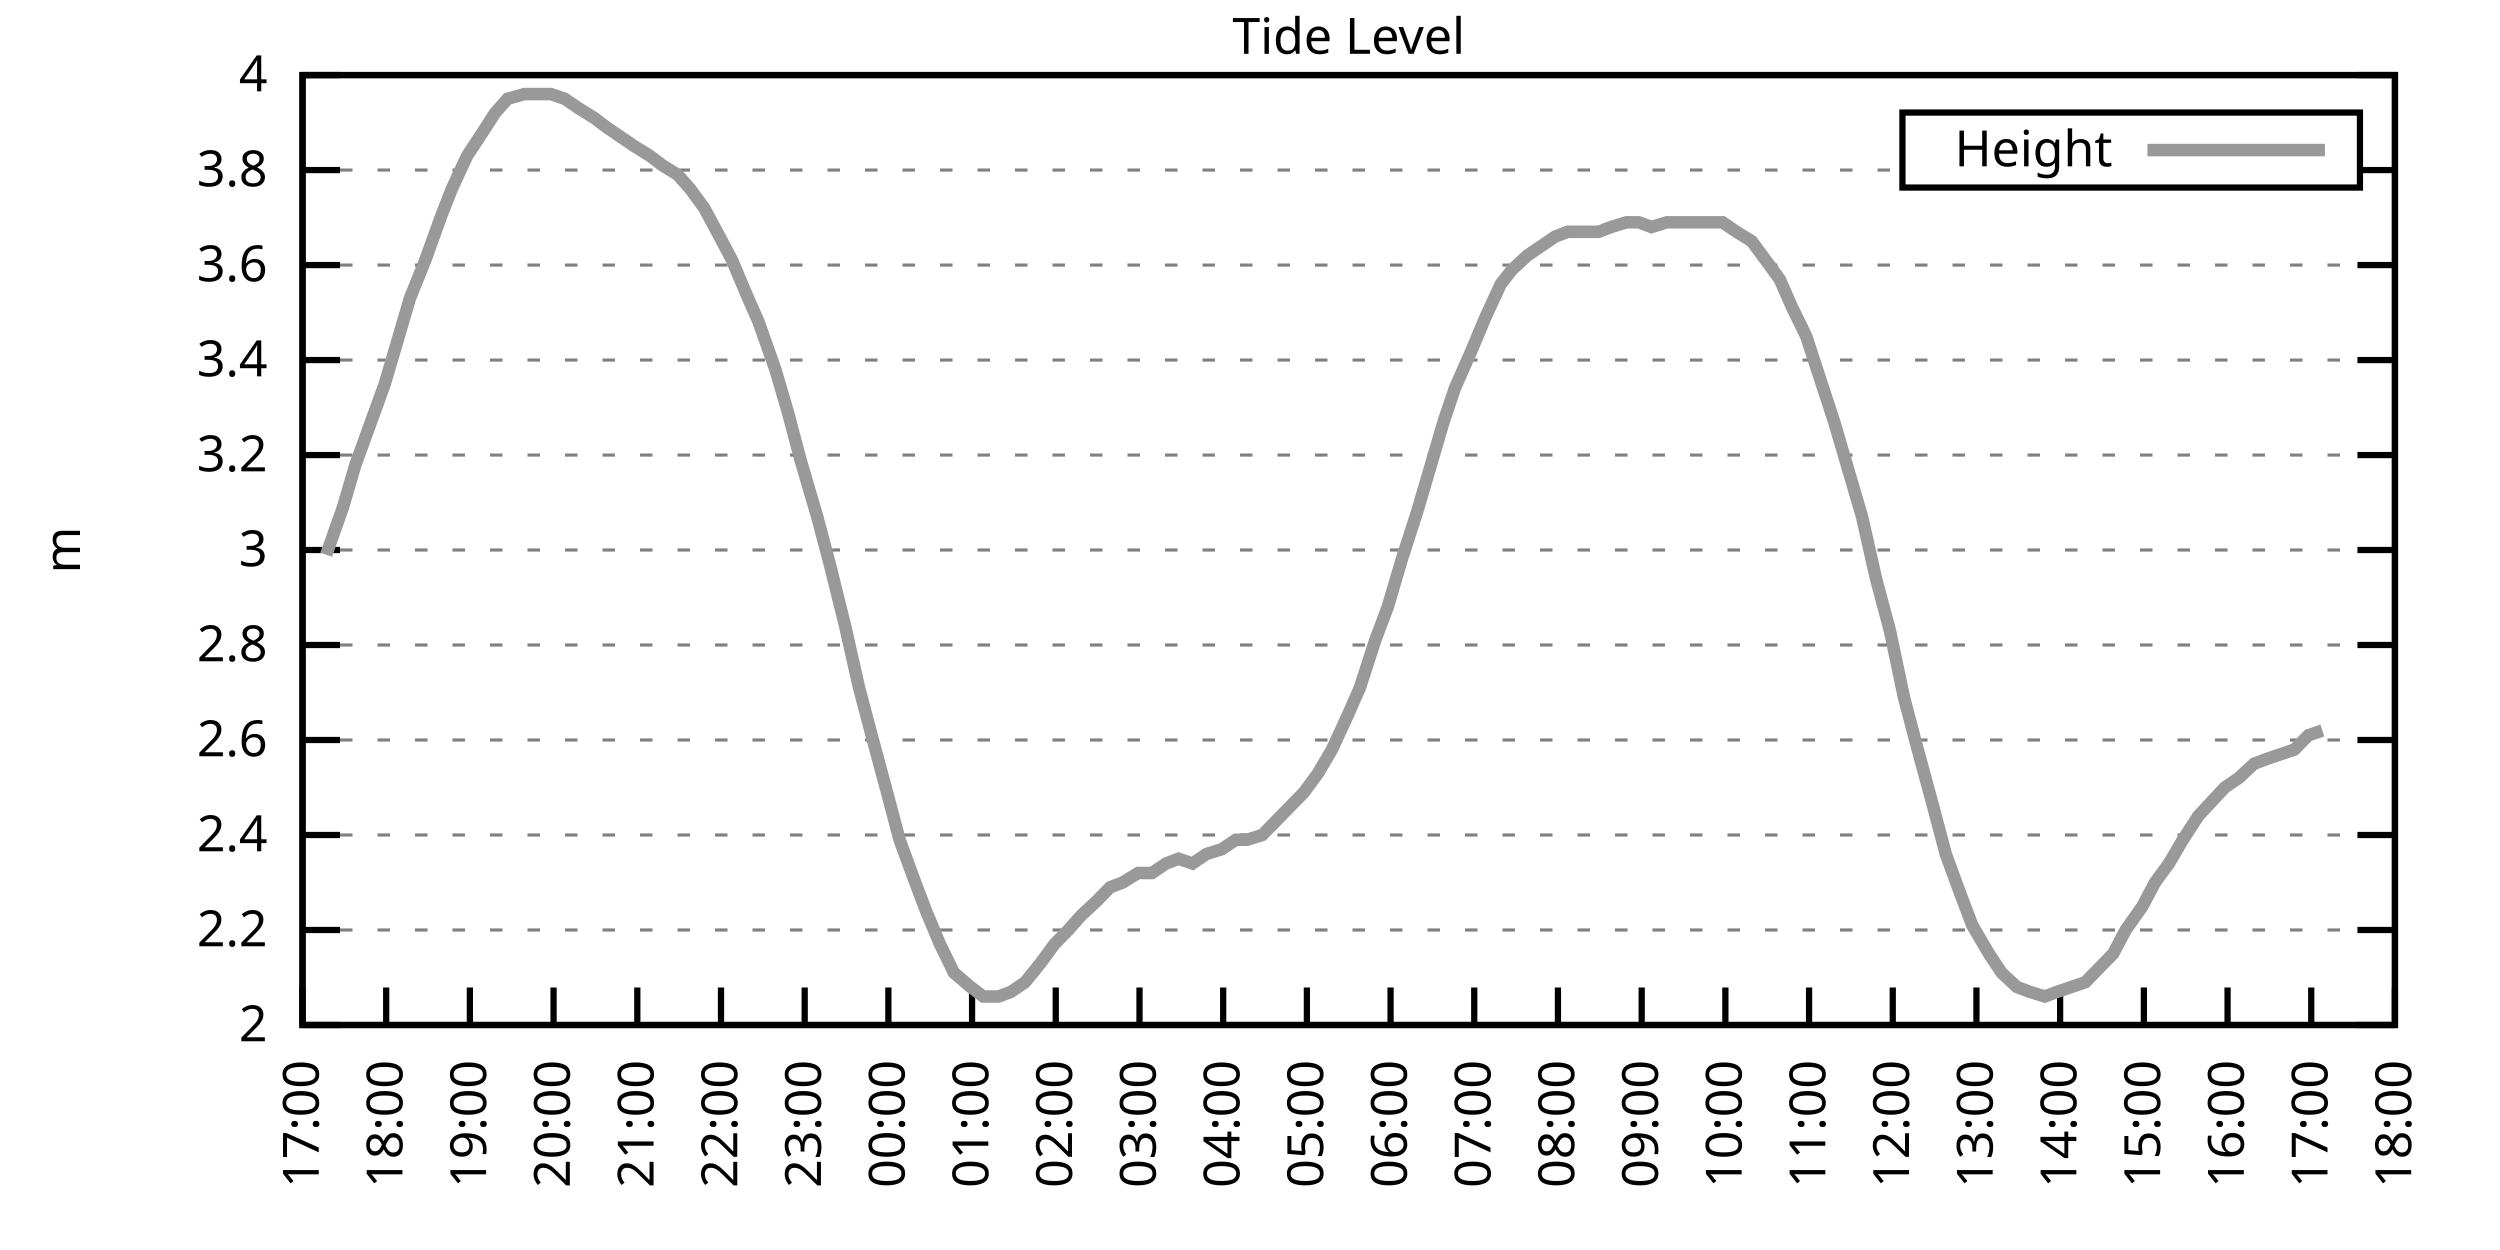
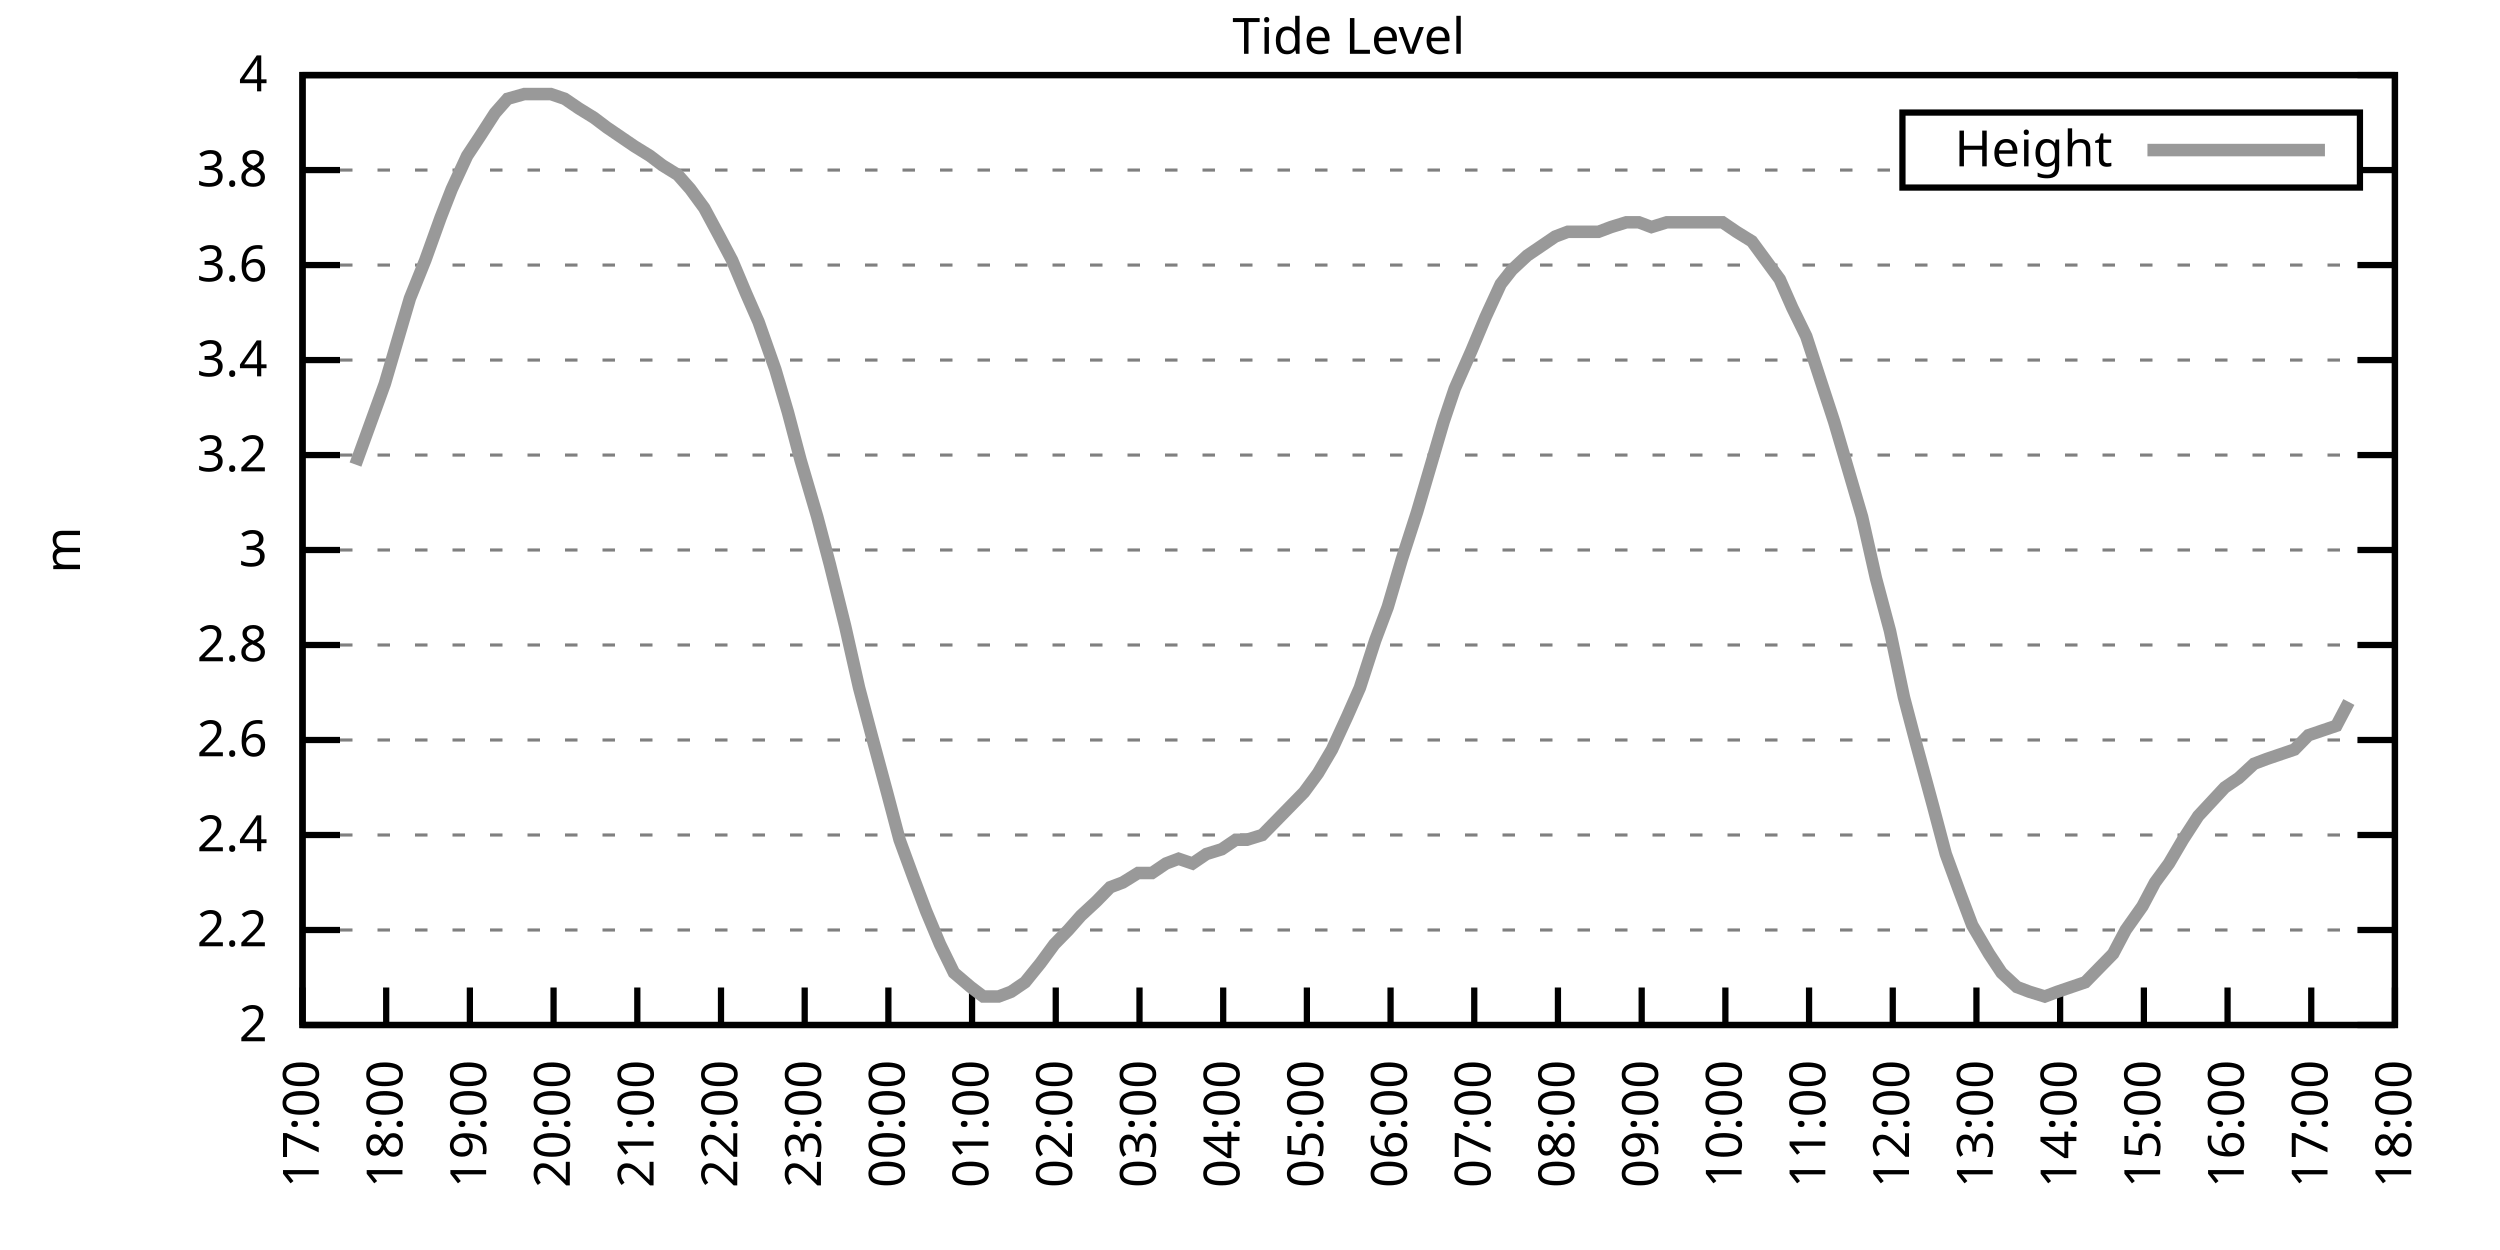
<svg xmlns="http://www.w3.org/2000/svg" xmlns:xlink="http://www.w3.org/1999/xlink" width="400" height="200" viewBox="0 0 400 200">
  <g id="gnuplot_canvas">
    <rect x="0" y="0" width="400" height="200" fill="none" />
    <defs>
      <circle id="gpDot" r="0.5" stroke-width="0.5" stroke="currentColor" />
      <path id="gpPt0" stroke-width="0.333" stroke="currentColor" d="M-1,0 h2 M0,-1 v2" />
      <path id="gpPt1" stroke-width="0.333" stroke="currentColor" d="M-1,-1 L1,1 M1,-1 L-1,1" />
      <path id="gpPt2" stroke-width="0.333" stroke="currentColor" d="M-1,0 L1,0 M0,-1 L0,1 M-1,-1 L1,1 M-1,1 L1,-1" />
      <rect id="gpPt3" stroke-width="0.333" stroke="currentColor" x="-1" y="-1" width="2" height="2" />
      <rect id="gpPt4" stroke-width="0.333" stroke="currentColor" fill="currentColor" x="-1" y="-1" width="2" height="2" />
      <circle id="gpPt5" stroke-width="0.333" stroke="currentColor" cx="0" cy="0" r="1" />
      <use xlink:href="#gpPt5" id="gpPt6" fill="currentColor" stroke="none" />
      <path id="gpPt7" stroke-width="0.333" stroke="currentColor" d="M0,-1.33 L-1.33,0.67 L1.33,0.67 z" />
      <use xlink:href="#gpPt7" id="gpPt8" fill="currentColor" stroke="none" />
      <use xlink:href="#gpPt7" id="gpPt9" stroke="currentColor" transform="rotate(180)" />
      <use xlink:href="#gpPt9" id="gpPt10" fill="currentColor" stroke="none" />
      <use xlink:href="#gpPt3" id="gpPt11" stroke="currentColor" transform="rotate(45)" />
      <use xlink:href="#gpPt11" id="gpPt12" fill="currentColor" stroke="none" />
      <path id="gpPt13" stroke-width="0.333" stroke="currentColor" d="M0,1.330 L1.265,0.411 L0.782,-1.067 L-0.782,-1.076 L-1.265,0.411 z" />
      <use xlink:href="#gpPt13" id="gpPt14" fill="currentColor" stroke="none" />
      <filter id="textbox" filterUnits="objectBoundingBox" x="0" y="0" height="1" width="1">
        <feFlood flood-color="white" flood-opacity="1" result="bgnd" />
        <feComposite in="SourceGraphic" in2="bgnd" operator="atop" />
      </filter>
      <filter id="greybox" filterUnits="objectBoundingBox" x="0" y="0" height="1" width="1">
        <feFlood flood-color="lightgrey" flood-opacity="1" result="grey" />
        <feComposite in="SourceGraphic" in2="grey" operator="atop" />
      </filter>
    </defs>
    <g fill="none" color="white" stroke="currentColor" stroke-width="1.00" stroke-linecap="butt" stroke-linejoin="miter">
</g>
    <g fill="none" color="black" stroke="currentColor" stroke-width="1.00" stroke-linecap="butt" stroke-linejoin="miter">
      <g stroke="none" shape-rendering="crispEdges">
        <polygon fill="rgb(255, 255, 255)" points="48.40,164.00 383.18,164.00 383.18,12.02 48.40,12.02 " />
      </g>
    </g>
    <g fill="none" color="black" stroke="currentColor" stroke-width="1.00" stroke-linecap="butt" stroke-linejoin="miter">
</g>
    <g fill="none" color="black" stroke="black" stroke-width="0.50" stroke-linecap="butt" stroke-linejoin="miter">
</g>
    <g fill="none" color="gray" stroke="currentColor" stroke-width="0.50" stroke-linecap="butt" stroke-linejoin="miter">
      <path stroke="gray" stroke-dasharray="2,4" class="gridline" d="M48.40,164.00 L383.19,164.00  " />
    </g>
    <g fill="none" color="gray" stroke="gray" stroke-width="1.00" stroke-linecap="butt" stroke-linejoin="miter">
</g>
    <g fill="none" color="black" stroke="currentColor" stroke-width="1.00" stroke-linecap="butt" stroke-linejoin="miter">
      <path stroke="black" d="M48.40,164.00 L54.40,164.00 M383.19,164.00 L377.19,164.00  " />
      <g transform="translate(42.80,166.60)" stroke="none" fill="black" font-family="Sans" font-size="8.00" text-anchor="end">
        <text>
          <tspan font-family="Sans"> 2</tspan>
        </text>
      </g>
    </g>
    <g fill="none" color="black" stroke="currentColor" stroke-width="1.00" stroke-linecap="butt" stroke-linejoin="miter">
</g>
    <g fill="none" color="black" stroke="black" stroke-width="0.50" stroke-linecap="butt" stroke-linejoin="miter">
</g>
    <g fill="none" color="gray" stroke="currentColor" stroke-width="0.50" stroke-linecap="butt" stroke-linejoin="miter">
      <path stroke="gray" stroke-dasharray="2,4" class="gridline" d="M48.40,148.80 L383.19,148.80  " />
    </g>
    <g fill="none" color="gray" stroke="gray" stroke-width="1.00" stroke-linecap="butt" stroke-linejoin="miter">
</g>
    <g fill="none" color="black" stroke="currentColor" stroke-width="1.00" stroke-linecap="butt" stroke-linejoin="miter">
      <path stroke="black" d="M48.40,148.80 L54.40,148.80 M383.19,148.80 L377.19,148.80  " />
      <g transform="translate(42.80,151.40)" stroke="none" fill="black" font-family="Sans" font-size="8.00" text-anchor="end">
        <text>
          <tspan font-family="Sans"> 2.2</tspan>
        </text>
      </g>
    </g>
    <g fill="none" color="black" stroke="currentColor" stroke-width="1.00" stroke-linecap="butt" stroke-linejoin="miter">
</g>
    <g fill="none" color="black" stroke="black" stroke-width="0.50" stroke-linecap="butt" stroke-linejoin="miter">
</g>
    <g fill="none" color="gray" stroke="currentColor" stroke-width="0.50" stroke-linecap="butt" stroke-linejoin="miter">
      <path stroke="gray" stroke-dasharray="2,4" class="gridline" d="M48.40,133.60 L383.19,133.60  " />
    </g>
    <g fill="none" color="gray" stroke="gray" stroke-width="1.00" stroke-linecap="butt" stroke-linejoin="miter">
</g>
    <g fill="none" color="black" stroke="currentColor" stroke-width="1.00" stroke-linecap="butt" stroke-linejoin="miter">
      <path stroke="black" d="M48.40,133.60 L54.40,133.60 M383.19,133.60 L377.19,133.60  " />
      <g transform="translate(42.80,136.20)" stroke="none" fill="black" font-family="Sans" font-size="8.00" text-anchor="end">
        <text>
          <tspan font-family="Sans"> 2.4</tspan>
        </text>
      </g>
    </g>
    <g fill="none" color="black" stroke="currentColor" stroke-width="1.00" stroke-linecap="butt" stroke-linejoin="miter">
</g>
    <g fill="none" color="black" stroke="black" stroke-width="0.50" stroke-linecap="butt" stroke-linejoin="miter">
</g>
    <g fill="none" color="gray" stroke="currentColor" stroke-width="0.50" stroke-linecap="butt" stroke-linejoin="miter">
      <path stroke="gray" stroke-dasharray="2,4" class="gridline" d="M48.40,118.40 L383.19,118.40  " />
    </g>
    <g fill="none" color="gray" stroke="gray" stroke-width="1.00" stroke-linecap="butt" stroke-linejoin="miter">
</g>
    <g fill="none" color="black" stroke="currentColor" stroke-width="1.00" stroke-linecap="butt" stroke-linejoin="miter">
      <path stroke="black" d="M48.40,118.40 L54.40,118.40 M383.19,118.40 L377.19,118.40  " />
      <g transform="translate(42.80,121.00)" stroke="none" fill="black" font-family="Sans" font-size="8.00" text-anchor="end">
        <text>
          <tspan font-family="Sans"> 2.6</tspan>
        </text>
      </g>
    </g>
    <g fill="none" color="black" stroke="currentColor" stroke-width="1.00" stroke-linecap="butt" stroke-linejoin="miter">
</g>
    <g fill="none" color="black" stroke="black" stroke-width="0.50" stroke-linecap="butt" stroke-linejoin="miter">
</g>
    <g fill="none" color="gray" stroke="currentColor" stroke-width="0.50" stroke-linecap="butt" stroke-linejoin="miter">
      <path stroke="gray" stroke-dasharray="2,4" class="gridline" d="M48.40,103.20 L383.19,103.20  " />
    </g>
    <g fill="none" color="gray" stroke="gray" stroke-width="1.00" stroke-linecap="butt" stroke-linejoin="miter">
</g>
    <g fill="none" color="black" stroke="currentColor" stroke-width="1.00" stroke-linecap="butt" stroke-linejoin="miter">
      <path stroke="black" d="M48.40,103.20 L54.40,103.20 M383.19,103.20 L377.19,103.20  " />
      <g transform="translate(42.80,105.80)" stroke="none" fill="black" font-family="Sans" font-size="8.00" text-anchor="end">
        <text>
          <tspan font-family="Sans"> 2.8</tspan>
        </text>
      </g>
    </g>
    <g fill="none" color="black" stroke="currentColor" stroke-width="1.00" stroke-linecap="butt" stroke-linejoin="miter">
</g>
    <g fill="none" color="black" stroke="black" stroke-width="0.50" stroke-linecap="butt" stroke-linejoin="miter">
</g>
    <g fill="none" color="gray" stroke="currentColor" stroke-width="0.50" stroke-linecap="butt" stroke-linejoin="miter">
      <path stroke="gray" stroke-dasharray="2,4" class="gridline" d="M48.40,88.00 L383.19,88.00  " />
    </g>
    <g fill="none" color="gray" stroke="gray" stroke-width="1.00" stroke-linecap="butt" stroke-linejoin="miter">
</g>
    <g fill="none" color="black" stroke="currentColor" stroke-width="1.00" stroke-linecap="butt" stroke-linejoin="miter">
      <path stroke="black" d="M48.40,88.00 L54.40,88.00 M383.19,88.00 L377.19,88.00  " />
      <g transform="translate(42.80,90.60)" stroke="none" fill="black" font-family="Sans" font-size="8.00" text-anchor="end">
        <text>
          <tspan font-family="Sans"> 3</tspan>
        </text>
      </g>
    </g>
    <g fill="none" color="black" stroke="currentColor" stroke-width="1.00" stroke-linecap="butt" stroke-linejoin="miter">
</g>
    <g fill="none" color="black" stroke="black" stroke-width="0.50" stroke-linecap="butt" stroke-linejoin="miter">
</g>
    <g fill="none" color="gray" stroke="currentColor" stroke-width="0.50" stroke-linecap="butt" stroke-linejoin="miter">
      <path stroke="gray" stroke-dasharray="2,4" class="gridline" d="M48.40,72.81 L383.19,72.81  " />
    </g>
    <g fill="none" color="gray" stroke="gray" stroke-width="1.00" stroke-linecap="butt" stroke-linejoin="miter">
</g>
    <g fill="none" color="black" stroke="currentColor" stroke-width="1.00" stroke-linecap="butt" stroke-linejoin="miter">
      <path stroke="black" d="M48.40,72.81 L54.40,72.81 M383.19,72.81 L377.19,72.81  " />
      <g transform="translate(42.80,75.41)" stroke="none" fill="black" font-family="Sans" font-size="8.00" text-anchor="end">
        <text>
          <tspan font-family="Sans"> 3.2</tspan>
        </text>
      </g>
    </g>
    <g fill="none" color="black" stroke="currentColor" stroke-width="1.00" stroke-linecap="butt" stroke-linejoin="miter">
</g>
    <g fill="none" color="black" stroke="black" stroke-width="0.50" stroke-linecap="butt" stroke-linejoin="miter">
</g>
    <g fill="none" color="gray" stroke="currentColor" stroke-width="0.50" stroke-linecap="butt" stroke-linejoin="miter">
      <path stroke="gray" stroke-dasharray="2,4" class="gridline" d="M48.40,57.61 L383.19,57.61  " />
    </g>
    <g fill="none" color="gray" stroke="gray" stroke-width="1.00" stroke-linecap="butt" stroke-linejoin="miter">
</g>
    <g fill="none" color="black" stroke="currentColor" stroke-width="1.00" stroke-linecap="butt" stroke-linejoin="miter">
      <path stroke="black" d="M48.40,57.61 L54.40,57.61 M383.19,57.61 L377.19,57.61  " />
      <g transform="translate(42.80,60.21)" stroke="none" fill="black" font-family="Sans" font-size="8.00" text-anchor="end">
        <text>
          <tspan font-family="Sans"> 3.4</tspan>
        </text>
      </g>
    </g>
    <g fill="none" color="black" stroke="currentColor" stroke-width="1.00" stroke-linecap="butt" stroke-linejoin="miter">
</g>
    <g fill="none" color="black" stroke="black" stroke-width="0.50" stroke-linecap="butt" stroke-linejoin="miter">
</g>
    <g fill="none" color="gray" stroke="currentColor" stroke-width="0.50" stroke-linecap="butt" stroke-linejoin="miter">
      <path stroke="gray" stroke-dasharray="2,4" class="gridline" d="M48.40,42.41 L383.19,42.41  " />
    </g>
    <g fill="none" color="gray" stroke="gray" stroke-width="1.00" stroke-linecap="butt" stroke-linejoin="miter">
</g>
    <g fill="none" color="black" stroke="currentColor" stroke-width="1.00" stroke-linecap="butt" stroke-linejoin="miter">
      <path stroke="black" d="M48.40,42.41 L54.40,42.41 M383.19,42.41 L377.19,42.41  " />
      <g transform="translate(42.80,45.01)" stroke="none" fill="black" font-family="Sans" font-size="8.00" text-anchor="end">
        <text>
          <tspan font-family="Sans"> 3.6</tspan>
        </text>
      </g>
    </g>
    <g fill="none" color="black" stroke="currentColor" stroke-width="1.00" stroke-linecap="butt" stroke-linejoin="miter">
</g>
    <g fill="none" color="black" stroke="black" stroke-width="0.50" stroke-linecap="butt" stroke-linejoin="miter">
</g>
    <g fill="none" color="gray" stroke="currentColor" stroke-width="0.50" stroke-linecap="butt" stroke-linejoin="miter">
      <path stroke="gray" stroke-dasharray="2,4" class="gridline" d="M48.40,27.21 L304.39,27.21 M377.59,27.21 L383.19,27.21  " />
    </g>
    <g fill="none" color="gray" stroke="gray" stroke-width="1.00" stroke-linecap="butt" stroke-linejoin="miter">
</g>
    <g fill="none" color="black" stroke="currentColor" stroke-width="1.00" stroke-linecap="butt" stroke-linejoin="miter">
      <path stroke="black" d="M48.40,27.21 L54.40,27.21 M383.19,27.21 L377.19,27.21  " />
      <g transform="translate(42.80,29.81)" stroke="none" fill="black" font-family="Sans" font-size="8.00" text-anchor="end">
        <text>
          <tspan font-family="Sans"> 3.8</tspan>
        </text>
      </g>
    </g>
    <g fill="none" color="black" stroke="currentColor" stroke-width="1.00" stroke-linecap="butt" stroke-linejoin="miter">
</g>
    <g fill="none" color="black" stroke="black" stroke-width="0.50" stroke-linecap="butt" stroke-linejoin="miter">
</g>
    <g fill="none" color="gray" stroke="currentColor" stroke-width="0.50" stroke-linecap="butt" stroke-linejoin="miter">
      <path stroke="gray" stroke-dasharray="2,4" class="gridline" d="M48.40,12.01 L383.19,12.01  " />
    </g>
    <g fill="none" color="gray" stroke="gray" stroke-width="1.00" stroke-linecap="butt" stroke-linejoin="miter">
</g>
    <g fill="none" color="black" stroke="currentColor" stroke-width="1.00" stroke-linecap="butt" stroke-linejoin="miter">
      <path stroke="black" d="M48.40,12.01 L54.40,12.01 M383.19,12.01 L377.19,12.01  " />
      <g transform="translate(42.80,14.61)" stroke="none" fill="black" font-family="Sans" font-size="8.00" text-anchor="end">
        <text>
          <tspan font-family="Sans"> 4</tspan>
        </text>
      </g>
    </g>
    <g fill="none" color="black" stroke="currentColor" stroke-width="1.00" stroke-linecap="butt" stroke-linejoin="miter">
      <path stroke="black" d="M48.40,164.00 L48.40,158.00  " />
      <g transform="translate(51.00,169.60) rotate(270.00)" stroke="none" fill="black" font-family="Sans" font-size="8.00" text-anchor="end">
        <text>
          <tspan font-family="Sans">17:00</tspan>
        </text>
      </g>
    </g>
    <g fill="none" color="black" stroke="currentColor" stroke-width="1.00" stroke-linecap="butt" stroke-linejoin="miter">
      <path stroke="black" d="M61.79,164.00 L61.79,158.00  " />
      <g transform="translate(64.39,169.60) rotate(270.00)" stroke="none" fill="black" font-family="Sans" font-size="8.00" text-anchor="end">
        <text>
          <tspan font-family="Sans">18:00</tspan>
        </text>
      </g>
    </g>
    <g fill="none" color="black" stroke="currentColor" stroke-width="1.00" stroke-linecap="butt" stroke-linejoin="miter">
      <path stroke="black" d="M75.18,164.00 L75.18,158.00  " />
      <g transform="translate(77.78,169.60) rotate(270.00)" stroke="none" fill="black" font-family="Sans" font-size="8.00" text-anchor="end">
        <text>
          <tspan font-family="Sans">19:00</tspan>
        </text>
      </g>
    </g>
    <g fill="none" color="black" stroke="currentColor" stroke-width="1.00" stroke-linecap="butt" stroke-linejoin="miter">
      <path stroke="black" d="M88.57,164.00 L88.57,158.00  " />
      <g transform="translate(91.17,169.60) rotate(270.00)" stroke="none" fill="black" font-family="Sans" font-size="8.00" text-anchor="end">
        <text>
          <tspan font-family="Sans">20:00</tspan>
        </text>
      </g>
    </g>
    <g fill="none" color="black" stroke="currentColor" stroke-width="1.00" stroke-linecap="butt" stroke-linejoin="miter">
      <path stroke="black" d="M101.97,164.00 L101.97,158.00  " />
      <g transform="translate(104.57,169.60) rotate(270.00)" stroke="none" fill="black" font-family="Sans" font-size="8.00" text-anchor="end">
        <text>
          <tspan font-family="Sans">21:00</tspan>
        </text>
      </g>
    </g>
    <g fill="none" color="black" stroke="currentColor" stroke-width="1.00" stroke-linecap="butt" stroke-linejoin="miter">
      <path stroke="black" d="M115.36,164.00 L115.36,158.00  " />
      <g transform="translate(117.96,169.60) rotate(270.00)" stroke="none" fill="black" font-family="Sans" font-size="8.00" text-anchor="end">
        <text>
          <tspan font-family="Sans">22:00</tspan>
        </text>
      </g>
    </g>
    <g fill="none" color="black" stroke="currentColor" stroke-width="1.00" stroke-linecap="butt" stroke-linejoin="miter">
      <path stroke="black" d="M128.75,164.00 L128.75,158.00  " />
      <g transform="translate(131.35,169.60) rotate(270.00)" stroke="none" fill="black" font-family="Sans" font-size="8.00" text-anchor="end">
        <text>
          <tspan font-family="Sans">23:00</tspan>
        </text>
      </g>
    </g>
    <g fill="none" color="black" stroke="currentColor" stroke-width="1.00" stroke-linecap="butt" stroke-linejoin="miter">
      <path stroke="black" d="M142.14,164.00 L142.14,158.00  " />
      <g transform="translate(144.74,169.60) rotate(270.00)" stroke="none" fill="black" font-family="Sans" font-size="8.00" text-anchor="end">
        <text>
          <tspan font-family="Sans">00:00</tspan>
        </text>
      </g>
    </g>
    <g fill="none" color="black" stroke="currentColor" stroke-width="1.00" stroke-linecap="butt" stroke-linejoin="miter">
      <path stroke="black" d="M155.53,164.00 L155.53,158.00  " />
      <g transform="translate(158.13,169.60) rotate(270.00)" stroke="none" fill="black" font-family="Sans" font-size="8.00" text-anchor="end">
        <text>
          <tspan font-family="Sans">01:00</tspan>
        </text>
      </g>
    </g>
    <g fill="none" color="black" stroke="currentColor" stroke-width="1.00" stroke-linecap="butt" stroke-linejoin="miter">
      <path stroke="black" d="M168.92,164.00 L168.92,158.00  " />
      <g transform="translate(171.52,169.60) rotate(270.00)" stroke="none" fill="black" font-family="Sans" font-size="8.00" text-anchor="end">
        <text>
          <tspan font-family="Sans">02:00</tspan>
        </text>
      </g>
    </g>
    <g fill="none" color="black" stroke="currentColor" stroke-width="1.00" stroke-linecap="butt" stroke-linejoin="miter">
      <path stroke="black" d="M182.32,164.00 L182.32,158.00  " />
      <g transform="translate(184.92,169.60) rotate(270.00)" stroke="none" fill="black" font-family="Sans" font-size="8.00" text-anchor="end">
        <text>
          <tspan font-family="Sans">03:00</tspan>
        </text>
      </g>
    </g>
    <g fill="none" color="black" stroke="currentColor" stroke-width="1.00" stroke-linecap="butt" stroke-linejoin="miter">
      <path stroke="black" d="M195.71,164.00 L195.71,158.00  " />
      <g transform="translate(198.31,169.60) rotate(270.00)" stroke="none" fill="black" font-family="Sans" font-size="8.00" text-anchor="end">
        <text>
          <tspan font-family="Sans">04:00</tspan>
        </text>
      </g>
    </g>
    <g fill="none" color="black" stroke="currentColor" stroke-width="1.00" stroke-linecap="butt" stroke-linejoin="miter">
      <path stroke="black" d="M209.10,164.00 L209.10,158.00  " />
      <g transform="translate(211.70,169.60) rotate(270.00)" stroke="none" fill="black" font-family="Sans" font-size="8.00" text-anchor="end">
        <text>
          <tspan font-family="Sans">05:00</tspan>
        </text>
      </g>
    </g>
    <g fill="none" color="black" stroke="currentColor" stroke-width="1.00" stroke-linecap="butt" stroke-linejoin="miter">
      <path stroke="black" d="M222.49,164.00 L222.49,158.00  " />
      <g transform="translate(225.09,169.60) rotate(270.00)" stroke="none" fill="black" font-family="Sans" font-size="8.00" text-anchor="end">
        <text>
          <tspan font-family="Sans">06:00</tspan>
        </text>
      </g>
    </g>
    <g fill="none" color="black" stroke="currentColor" stroke-width="1.00" stroke-linecap="butt" stroke-linejoin="miter">
      <path stroke="black" d="M235.88,164.00 L235.88,158.00  " />
      <g transform="translate(238.48,169.60) rotate(270.00)" stroke="none" fill="black" font-family="Sans" font-size="8.00" text-anchor="end">
        <text>
          <tspan font-family="Sans">07:00</tspan>
        </text>
      </g>
    </g>
    <g fill="none" color="black" stroke="currentColor" stroke-width="1.00" stroke-linecap="butt" stroke-linejoin="miter">
      <path stroke="black" d="M249.27,164.00 L249.27,158.00  " />
      <g transform="translate(251.87,169.60) rotate(270.00)" stroke="none" fill="black" font-family="Sans" font-size="8.00" text-anchor="end">
        <text>
          <tspan font-family="Sans">08:00</tspan>
        </text>
      </g>
    </g>
    <g fill="none" color="black" stroke="currentColor" stroke-width="1.00" stroke-linecap="butt" stroke-linejoin="miter">
      <path stroke="black" d="M262.67,164.00 L262.67,158.00  " />
      <g transform="translate(265.27,169.60) rotate(270.00)" stroke="none" fill="black" font-family="Sans" font-size="8.00" text-anchor="end">
        <text>
          <tspan font-family="Sans">09:00</tspan>
        </text>
      </g>
    </g>
    <g fill="none" color="black" stroke="currentColor" stroke-width="1.00" stroke-linecap="butt" stroke-linejoin="miter">
      <path stroke="black" d="M276.06,164.00 L276.06,158.00  " />
      <g transform="translate(278.66,169.60) rotate(270.00)" stroke="none" fill="black" font-family="Sans" font-size="8.00" text-anchor="end">
        <text>
          <tspan font-family="Sans">10:00</tspan>
        </text>
      </g>
    </g>
    <g fill="none" color="black" stroke="currentColor" stroke-width="1.00" stroke-linecap="butt" stroke-linejoin="miter">
      <path stroke="black" d="M289.45,164.00 L289.45,158.00  " />
      <g transform="translate(292.05,169.60) rotate(270.00)" stroke="none" fill="black" font-family="Sans" font-size="8.00" text-anchor="end">
        <text>
          <tspan font-family="Sans">11:00</tspan>
        </text>
      </g>
    </g>
    <g fill="none" color="black" stroke="currentColor" stroke-width="1.00" stroke-linecap="butt" stroke-linejoin="miter">
      <path stroke="black" d="M302.84,164.00 L302.84,158.00  " />
      <g transform="translate(305.44,169.60) rotate(270.00)" stroke="none" fill="black" font-family="Sans" font-size="8.00" text-anchor="end">
        <text>
          <tspan font-family="Sans">12:00</tspan>
        </text>
      </g>
    </g>
    <g fill="none" color="black" stroke="currentColor" stroke-width="1.00" stroke-linecap="butt" stroke-linejoin="miter">
      <path stroke="black" d="M316.23,164.00 L316.23,158.00  " />
      <g transform="translate(318.83,169.60) rotate(270.00)" stroke="none" fill="black" font-family="Sans" font-size="8.00" text-anchor="end">
        <text>
          <tspan font-family="Sans">13:00</tspan>
        </text>
      </g>
    </g>
    <g fill="none" color="black" stroke="currentColor" stroke-width="1.00" stroke-linecap="butt" stroke-linejoin="miter">
      <path stroke="black" d="M329.62,164.00 L329.62,158.00  " />
      <g transform="translate(332.22,169.60) rotate(270.00)" stroke="none" fill="black" font-family="Sans" font-size="8.00" text-anchor="end">
        <text>
          <tspan font-family="Sans">14:00</tspan>
        </text>
      </g>
    </g>
    <g fill="none" color="black" stroke="currentColor" stroke-width="1.00" stroke-linecap="butt" stroke-linejoin="miter">
      <path stroke="black" d="M343.02,164.00 L343.02,158.00  " />
      <g transform="translate(345.62,169.60) rotate(270.00)" stroke="none" fill="black" font-family="Sans" font-size="8.00" text-anchor="end">
        <text>
          <tspan font-family="Sans">15:00</tspan>
        </text>
      </g>
    </g>
    <g fill="none" color="black" stroke="currentColor" stroke-width="1.00" stroke-linecap="butt" stroke-linejoin="miter">
      <path stroke="black" d="M356.41,164.00 L356.41,158.00  " />
      <g transform="translate(359.01,169.60) rotate(270.00)" stroke="none" fill="black" font-family="Sans" font-size="8.00" text-anchor="end">
        <text>
          <tspan font-family="Sans">16:00</tspan>
        </text>
      </g>
    </g>
    <g fill="none" color="black" stroke="currentColor" stroke-width="1.00" stroke-linecap="butt" stroke-linejoin="miter">
      <path stroke="black" d="M369.80,164.00 L369.80,158.00  " />
      <g transform="translate(372.40,169.60) rotate(270.00)" stroke="none" fill="black" font-family="Sans" font-size="8.00" text-anchor="end">
        <text>
          <tspan font-family="Sans">17:00</tspan>
        </text>
      </g>
    </g>
    <g fill="none" color="black" stroke="currentColor" stroke-width="1.00" stroke-linecap="butt" stroke-linejoin="miter">
      <path stroke="black" d="M383.19,164.00 L383.19,158.00  " />
      <g transform="translate(385.79,169.60) rotate(270.00)" stroke="none" fill="black" font-family="Sans" font-size="8.00" text-anchor="end">
        <text>
          <tspan font-family="Sans">18:00</tspan>
        </text>
      </g>
    </g>
    <g fill="none" color="black" stroke="currentColor" stroke-width="1.00" stroke-linecap="butt" stroke-linejoin="miter">
</g>
    <g fill="none" color="black" stroke="currentColor" stroke-width="1.00" stroke-linecap="butt" stroke-linejoin="miter">
      <path stroke="black" d="M48.40,12.01 L48.40,164.00 L383.19,164.00 L383.19,12.01 L48.40,12.01 Z  " />
    </g>
    <g fill="none" color="black" stroke="currentColor" stroke-width="1.00" stroke-linecap="butt" stroke-linejoin="miter">
</g>
    <g fill="none" color="black" stroke="currentColor" stroke-width="1.00" stroke-linecap="butt" stroke-linejoin="miter">
      <path stroke="black" d="M304.39,30.01 L304.39,18.01 L377.59,18.01 L377.59,30.01 L304.39,30.01 Z  " />
    </g>
    <g id="Tide_level_plot_1">
      <g fill="none" color="white" stroke="black" stroke-width="2.00" stroke-linecap="butt" stroke-linejoin="miter">
</g>
      <g fill="none" color="black" stroke="currentColor" stroke-width="2.00" stroke-linecap="butt" stroke-linejoin="miter">
        <g transform="translate(337.99,26.61)" stroke="none" fill="black" font-family="Sans" font-size="8.00" text-anchor="end">
          <text>
            <tspan font-family="Sans">Height</tspan>
          </text>
        </g>
      </g>
      <g fill="none" color="black" stroke="currentColor" stroke-width="2.00" stroke-linecap="butt" stroke-linejoin="miter">
-         <path stroke="rgb(153, 153, 153)" d="M343.59,24.01 L371.99,24.01 M52.19,88.76 L54.87,81.17 L56.88,74.33 L61.57,61.41 L63.58,54.57 L65.59,47.73   L68.04,41.65 L70.50,34.81 L72.28,30.25 L74.74,24.93 L76.75,21.89 L79.20,18.09 L81.21,15.81 L83.89,15.05   L85.90,15.05 L88.13,15.05 L90.36,15.81 L92.59,17.33 L95.05,18.85 L97.06,20.37 L99.29,21.89 L101.52,23.41   L103.98,24.93 L105.98,26.45 L108.44,27.97 L110.45,30.25 L112.68,33.29 L115.13,37.85 L117.14,41.65 L119.38,46.97   L121.38,51.53 L124.06,59.13 L126.07,65.97 L128.08,73.57 L130.76,82.69 L132.77,90.28 L135.22,100.16 L137.45,110.04   L139.46,117.64 L141.92,126.76 L143.93,134.36 L146.16,140.44 L148.17,145.76 L150.40,151.08 L152.63,155.64 L155.31,157.92   L157.32,159.44 L159.77,159.44 L161.78,158.68 L164.01,157.16 L166.47,154.12 L168.70,151.08 L170.93,148.80 L172.94,146.52   L175.40,144.24 L177.63,141.96 L179.64,141.20 L182.09,139.68 L184.32,139.68 L186.56,138.16 L188.57,137.40 L190.80,138.16   L193.03,136.64 L195.48,135.88 L197.72,134.36 L199.50,134.36 L201.96,133.60 L204.19,131.32 L206.42,129.04 L208.65,126.76   L210.88,123.72 L213.12,119.92 L215.57,114.60 L217.58,110.04 L220.04,102.44 L222.04,97.12 L224.28,89.52 L226.73,81.93   L228.74,75.09 L230.97,67.49 L232.76,62.17 L235.44,56.09 L237.67,50.77 L240.12,45.45 L241.91,43.17 L244.36,40.89   L246.60,39.37 L248.83,37.85 L250.84,37.09 L253.07,37.09 L255.75,37.09 L257.76,36.33 L260.21,35.57 L262.22,35.57   L264.23,36.33 L266.68,35.57 L268.92,35.57 L270.92,35.57 L273.60,35.57 L275.61,35.57 L277.84,37.09 L280.30,38.61   L282.53,41.65 L284.76,44.69 L286.77,49.25 L289.00,53.81 L291.23,60.65 L293.47,67.49 L295.70,75.09 L297.93,82.69   L300.16,92.56 L302.39,100.92 L304.63,111.56 L306.63,119.16 L309.31,129.04 L311.32,136.64 L313.55,142.72 L315.56,148.04   L318.24,152.60 L320.25,155.64 L322.70,157.92 L324.71,158.68 L327.17,159.44 L329.18,158.68 L331.41,157.92 L333.64,157.16   L335.87,154.88 L338.10,152.60 L340.11,148.80 L342.79,145.00 L344.80,141.20 L347.03,138.16 L349.26,134.36 L351.72,130.56   L355.96,126.00 L358.19,124.48 L360.65,122.20 L362.66,121.44 L364.89,120.68 L367.12,119.92 L369.35,117.64 L371.58,116.88    " />
+         <path stroke="rgb(153, 153, 153)" d="M343.59,24.01 L371.99,24.01 M56.88,74.33 L61.57,61.41 L63.58,54.57 L65.59,47.73 L68.04,41.65 L70.50,34.81   L72.28,30.25 L74.74,24.93 L76.75,21.89 L79.20,18.09 L81.21,15.81 L83.89,15.05 L85.90,15.05 L88.13,15.05   L90.36,15.81 L92.59,17.33 L95.05,18.85 L97.06,20.37 L99.29,21.89 L101.52,23.41 L103.98,24.93 L105.98,26.45   L108.44,27.97 L110.45,30.25 L112.68,33.29 L115.13,37.85 L117.14,41.65 L119.38,46.97 L121.38,51.53 L124.06,59.13   L126.07,65.97 L128.08,73.57 L130.76,82.69 L132.77,90.28 L135.22,100.16 L137.45,110.04 L139.46,117.64 L141.92,126.76   L143.93,134.36 L146.16,140.44 L148.17,145.76 L150.40,151.08 L152.63,155.64 L155.31,157.92 L157.32,159.44 L159.77,159.44   L161.78,158.68 L164.01,157.16 L166.47,154.12 L168.70,151.08 L170.93,148.80 L172.94,146.52 L175.40,144.24 L177.63,141.96   L179.64,141.20 L182.09,139.68 L184.32,139.68 L186.56,138.16 L188.57,137.40 L190.80,138.16 L193.03,136.64 L195.48,135.88   L197.72,134.36 L199.50,134.36 L201.96,133.60 L204.19,131.32 L206.42,129.04 L208.65,126.76 L210.88,123.72 L213.12,119.92   L215.57,114.60 L217.58,110.04 L220.04,102.44 L222.04,97.12 L224.28,89.52 L226.73,81.93 L228.74,75.09 L230.97,67.49   L232.76,62.17 L235.44,56.09 L237.67,50.77 L240.12,45.45 L241.91,43.17 L244.36,40.89 L246.60,39.37 L248.83,37.85   L250.84,37.09 L253.07,37.09 L255.75,37.09 L257.76,36.33 L260.21,35.57 L262.22,35.57 L264.23,36.33 L266.68,35.57   L268.92,35.57 L270.92,35.57 L273.60,35.57 L275.61,35.57 L277.84,37.09 L280.30,38.61 L282.53,41.65 L284.76,44.69   L286.77,49.25 L289.00,53.81 L291.23,60.65 L293.47,67.49 L295.70,75.09 L297.93,82.69 L300.16,92.56 L302.39,100.92   L304.63,111.56 L306.63,119.16 L309.31,129.04 L311.32,136.64 L313.55,142.72 L315.56,148.04 L318.24,152.60 L320.25,155.64   L322.70,157.92 L324.71,158.68 L327.17,159.44 L329.18,158.68 L331.41,157.92 L333.64,157.16 L335.87,154.88 L338.10,152.60   L340.11,148.80 L342.79,145.00 L344.80,141.20 L347.03,138.16 L349.26,134.36 L351.72,130.56 L355.96,126.00 L358.19,124.48   L360.65,122.20 L362.66,121.44 L364.89,120.68 L367.12,119.92 L369.35,117.64 L371.58,116.88 L373.82,116.12 L375.82,112.32    " />
      </g>
    </g>
    <g fill="none" color="black" stroke="currentColor" stroke-width="2.00" stroke-linecap="butt" stroke-linejoin="miter">
</g>
    <g fill="none" color="black" stroke="black" stroke-width="1.00" stroke-linecap="butt" stroke-linejoin="miter">
</g>
    <g fill="none" color="black" stroke="currentColor" stroke-width="1.00" stroke-linecap="butt" stroke-linejoin="miter">
      <path stroke="black" d="M48.40,12.01 L48.40,164.00 L383.19,164.00 L383.19,12.01 L48.40,12.01 Z  " />
      <g transform="translate(12.80,88.01) rotate(270.00)" stroke="none" fill="black" font-family="Sans" font-size="8.00" text-anchor="middle">
        <text>
          <tspan font-family="Sans">m</tspan>
        </text>
      </g>
    </g>
    <g fill="none" color="black" stroke="currentColor" stroke-width="1.00" stroke-linecap="butt" stroke-linejoin="miter">
</g>
    <g fill="none" color="black" stroke="currentColor" stroke-width="1.00" stroke-linecap="butt" stroke-linejoin="miter">
      <g transform="translate(215.79,8.61)" stroke="none" fill="black" font-family="Sans" font-size="8.00" text-anchor="middle">
        <text>
          <tspan font-family="Sans">Tide Level</tspan>
        </text>
      </g>
    </g>
    <g fill="none" color="black" stroke="currentColor" stroke-width="1.00" stroke-linecap="butt" stroke-linejoin="miter">
</g>
  </g>
</svg>
